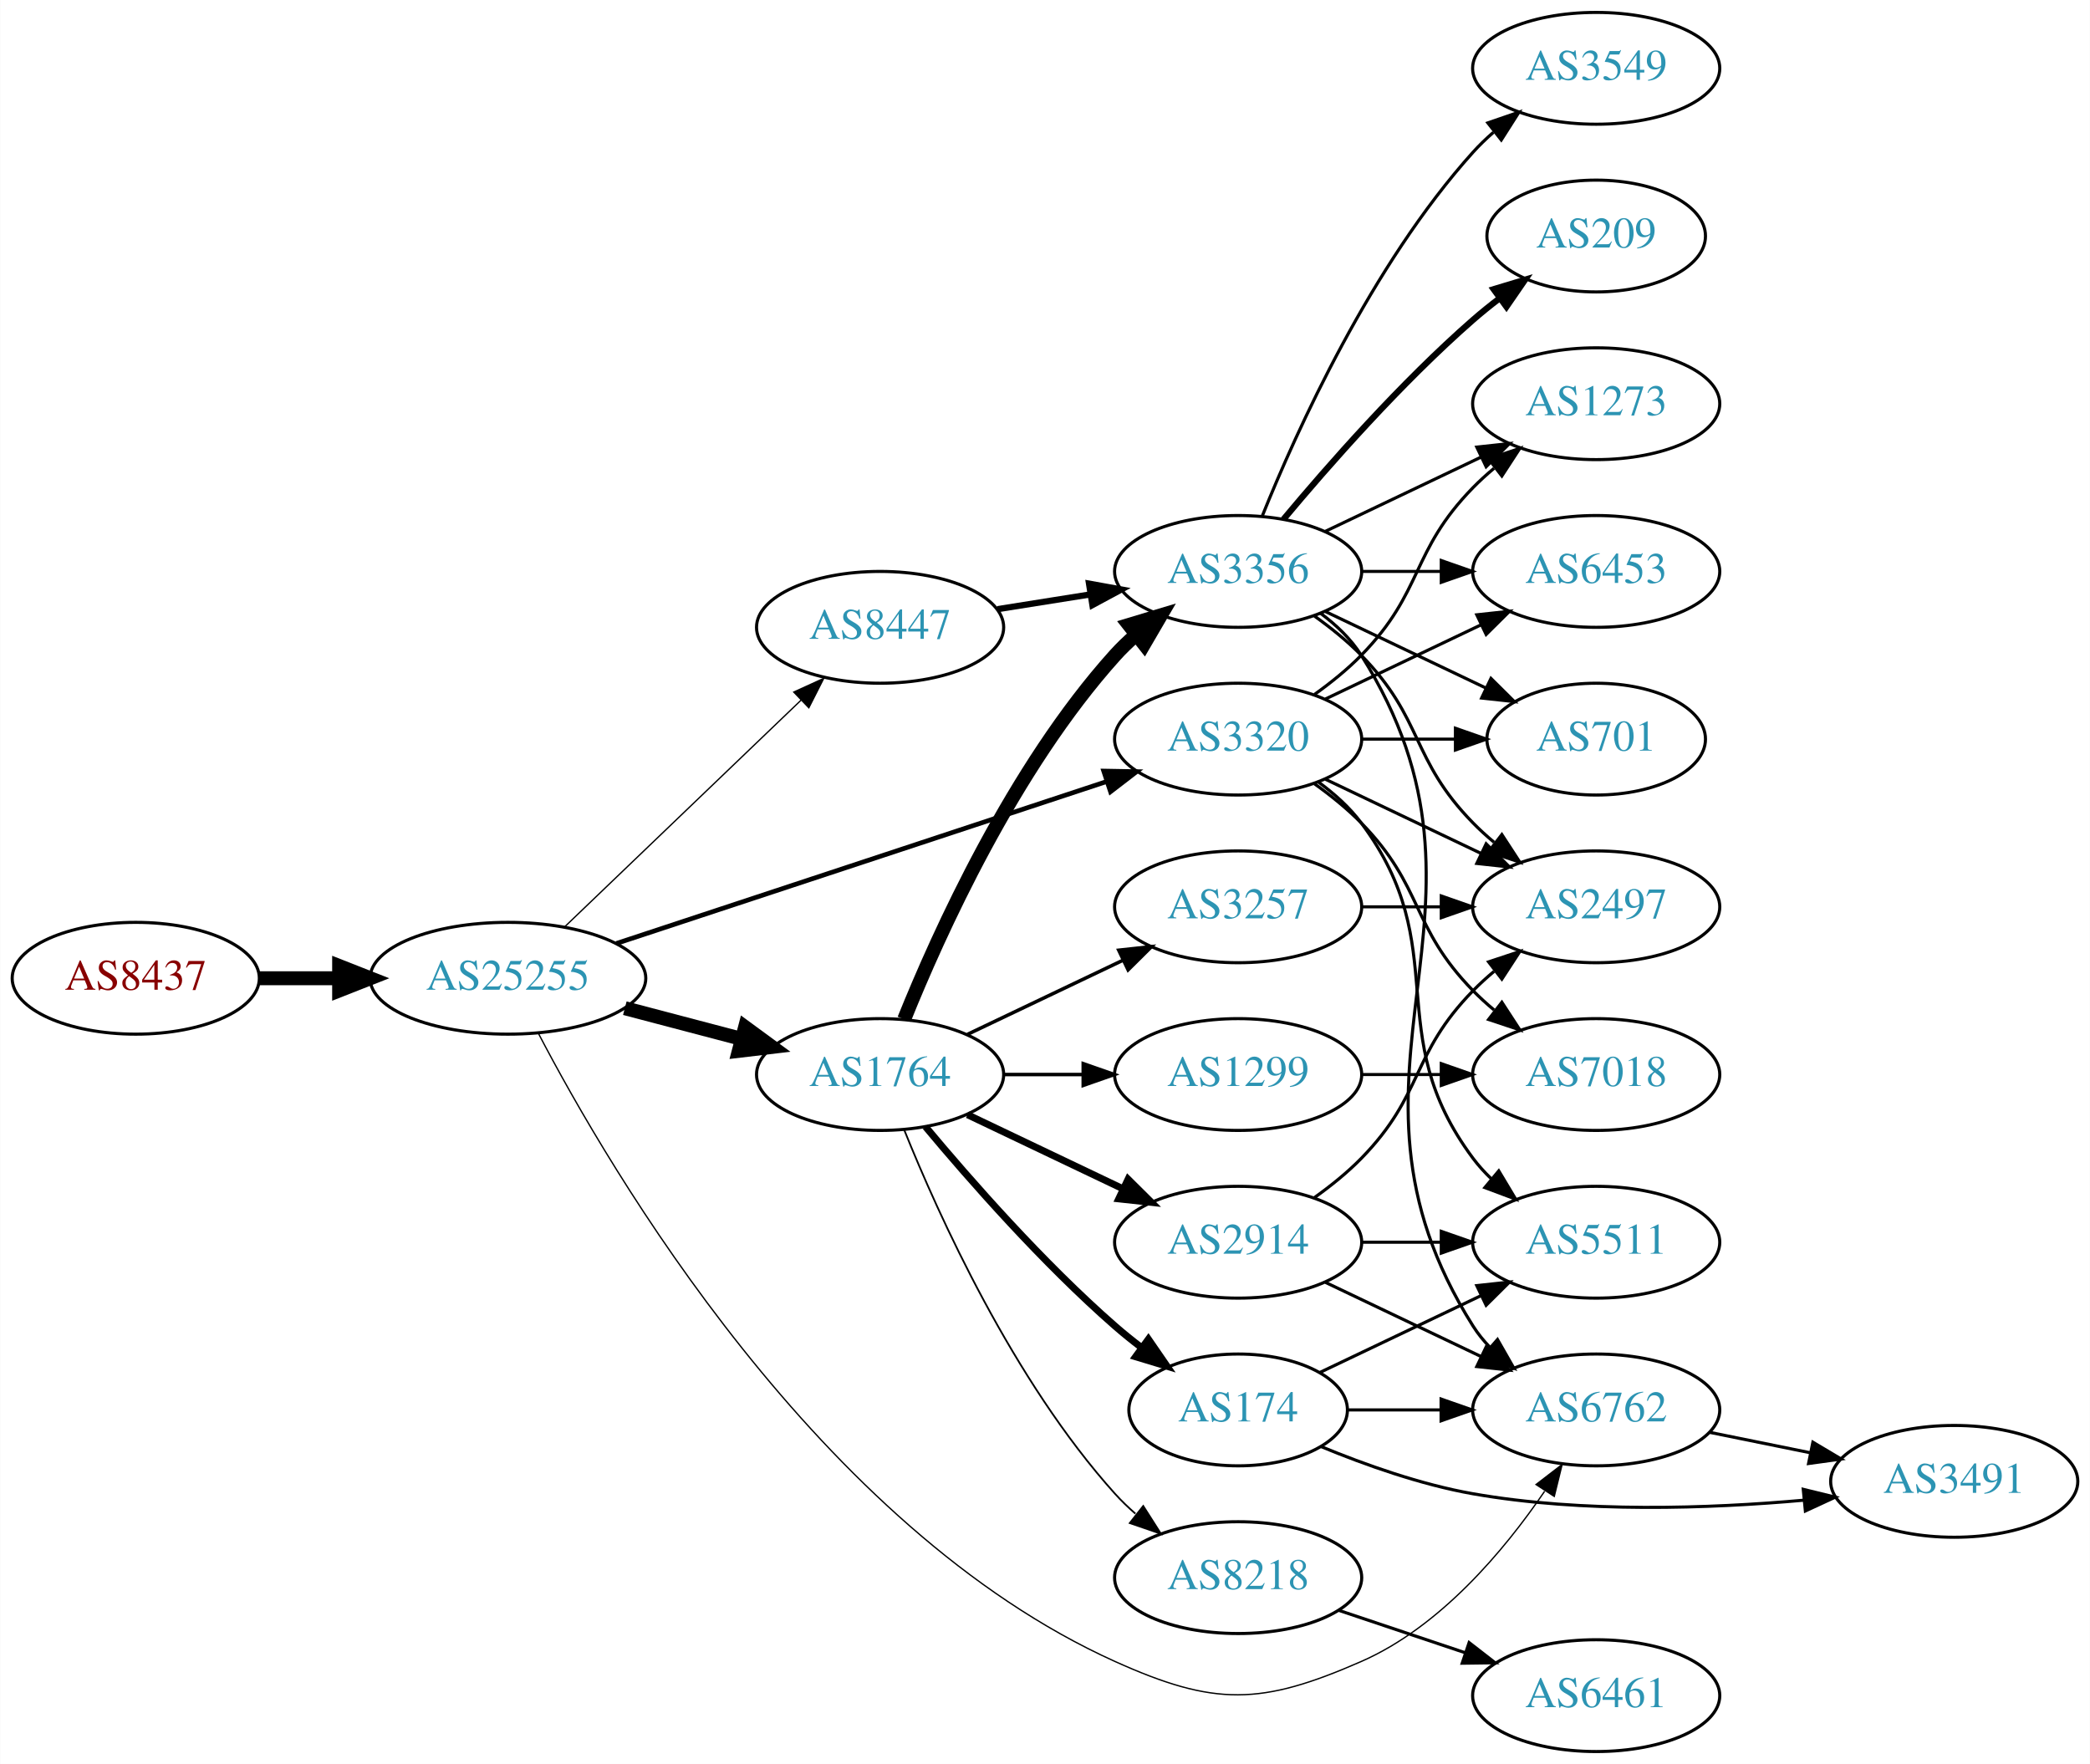
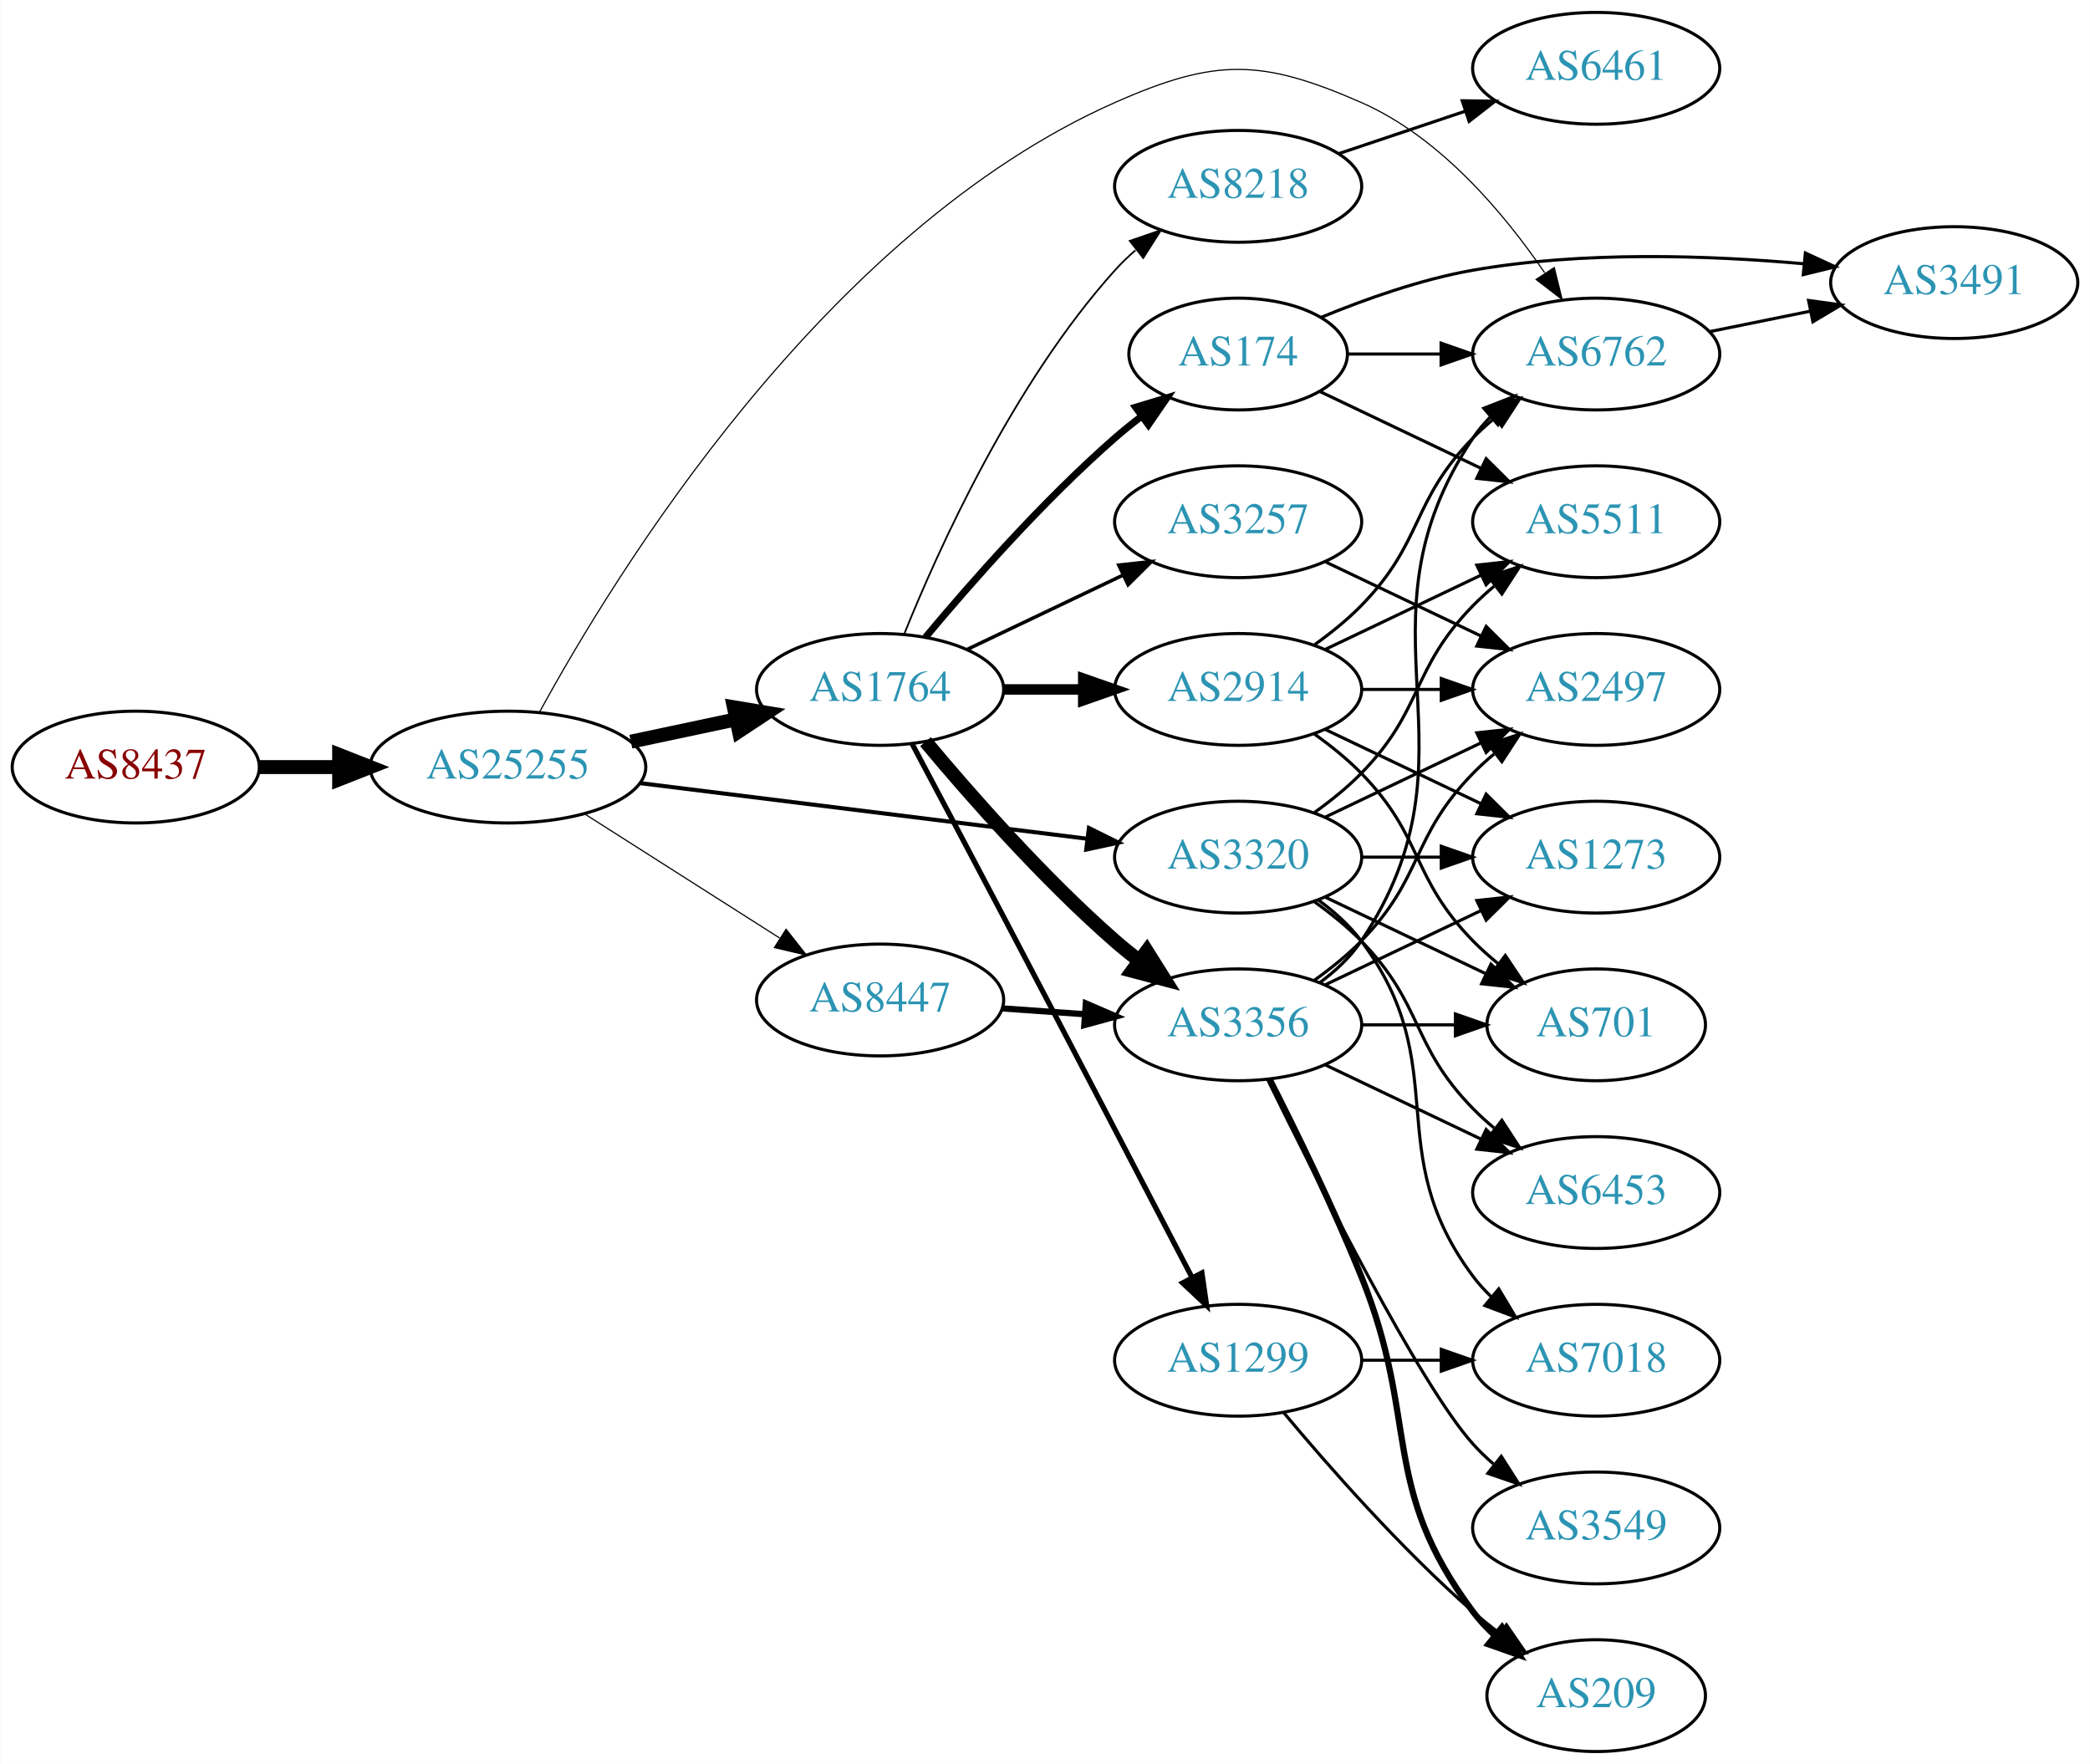
<svg xmlns="http://www.w3.org/2000/svg" xmlns:xlink="http://www.w3.org/1999/xlink" width="673pt" height="568pt" viewBox="0.00 0.00 672.86 568.00">
  <g id="graph0" class="graph" transform="scale(1 1) rotate(0) translate(4 564)">
    <polygon fill="white" stroke="none" points="-4,4 -4,-564 668.857,-564 668.857,4 -4,4" />
    <g id="node1" class="node">
      <g id="a_node1">
        <a xlink:href="/asn/8437" xlink:title="AS8437 ~ Hutchison Drei Austria GmbH [AT]">
-           <ellipse fill="#ffffff" stroke="black" cx="39.647" cy="-249" rx="39.794" ry="18" />
-           <text text-anchor="middle" x="39.647" y="-245.3" font-family="Times,serif" font-size="14.00" fill="#880000">AS8437</text>
+           <ellipse fill="#ffffff" stroke="black" cx="39.647" cy="-317" rx="39.794" ry="18" />
+           <text text-anchor="middle" x="39.647" y="-313.3" font-family="Times,serif" font-size="14.00" fill="#880000">AS8437</text>
        </a>
      </g>
    </g>
    <g id="node2" class="node">
      <g id="a_node2">
        <a xlink:href="/asn/25255" xlink:title="AS25255 ~ ==&gt; TELE2 AUSTRIA &lt;== [AT]">
-           <ellipse fill="#ffffff" stroke="black" cx="159.489" cy="-249" rx="44.393" ry="18" />
-           <text text-anchor="middle" x="159.489" y="-245.3" font-family="Times,serif" font-size="14.00" fill="#2c94b3">AS25255</text>
+           <ellipse fill="#ffffff" stroke="black" cx="159.489" cy="-317" rx="44.393" ry="18" />
+           <text text-anchor="middle" x="159.489" y="-313.3" font-family="Times,serif" font-size="14.00" fill="#2c94b3">AS25255</text>
        </a>
      </g>
    </g>
    <g id="edge1" class="edge">
-       <path fill="none" stroke="black" stroke-width="4.5" d="M79.559,-249C87.662,-249 96.337,-249 104.863,-249" />
-       <polygon fill="black" stroke="black" stroke-width="4.5" points="105.141,-252.938 115.141,-249 105.141,-245.063 105.141,-252.938" />
+       <path fill="none" stroke="black" stroke-width="4.5" d="M79.559,-317C87.662,-317 96.337,-317 104.863,-317" />
+       <polygon fill="black" stroke="black" stroke-width="4.5" points="105.141,-320.938 115.141,-317 105.141,-313.063 105.141,-320.938" />
    </g>
    <g id="node3" class="node">
      <g id="a_node3">
-         <a xlink:href="/asn/6762" xlink:title="AS6762 ~ TELECOM ITALIA SPARKLE S.p.A. [IT]">
-           <ellipse fill="#ffffff" stroke="black" cx="509.918" cy="-110" rx="39.794" ry="18" />
-           <text text-anchor="middle" x="509.918" y="-106.3" font-family="Times,serif" font-size="14.00" fill="#2c94b3">AS6762</text>
+         <a xlink:href="/asn/3320" xlink:title="AS3320 ~ DTAG [DE]">
+           <ellipse fill="#ffffff" stroke="black" cx="394.625" cy="-288" rx="39.794" ry="18" />
+           <text text-anchor="middle" x="394.625" y="-284.3" font-family="Times,serif" font-size="14.00" fill="#2c94b3">AS3320</text>
        </a>
      </g>
    </g>
    <g id="edge2" class="edge">
-       <path fill="none" stroke="black" stroke-width="0.429" d="M169.226,-231.398C192.299,-187.185 259.7,-71.942 354.978,-29 387.107,-14.52 401.994,-14.852 434.271,-29 459.673,-40.134 480.251,-64.65 493.318,-83.812" />
-       <polygon fill="black" stroke="black" stroke-width="0.429" points="490.553,-85.979 498.951,-92.438 496.414,-82.152 490.553,-85.979" />
+       <path fill="none" stroke="black" stroke-width="1.312" d="M201.9,-311.849C242.274,-306.827 303.618,-299.196 345.993,-293.925" />
+       <polygon fill="black" stroke="black" stroke-width="1.312" points="346.574,-297.38 356.065,-292.672 345.71,-290.433 346.574,-297.38" />
    </g>
    <g id="node4" class="node">
      <g id="a_node4">
        <a xlink:href="/asn/1764" xlink:title="AS1764 ~ NEXTLAYER-AS [AT]">
-           <ellipse fill="#ffffff" stroke="black" cx="279.332" cy="-218" rx="39.794" ry="18" />
-           <text text-anchor="middle" x="279.332" y="-214.3" font-family="Times,serif" font-size="14.00" fill="#2c94b3">AS1764</text>
+           <ellipse fill="#ffffff" stroke="black" cx="279.332" cy="-342" rx="39.794" ry="18" />
+           <text text-anchor="middle" x="279.332" y="-338.3" font-family="Times,serif" font-size="14.00" fill="#2c94b3">AS1764</text>
        </a>
      </g>
    </g>
    <g id="edge3" class="edge">
-       <path fill="none" stroke="black" stroke-width="4.5" d="M197.129,-239.361C209.071,-236.22 222.445,-232.702 234.839,-229.441" />
-       <polygon fill="black" stroke="black" stroke-width="4.5" points="235.854,-233.246 244.523,-226.894 233.85,-225.63 235.854,-233.246" />
+       <path fill="none" stroke="black" stroke-width="4.5" d="M199.075,-325.186C209.868,-327.476 221.697,-329.985 232.849,-332.351" />
+       <polygon fill="black" stroke="black" stroke-width="4.5" points="232.251,-336.249 242.85,-334.473 233.885,-328.546 232.251,-336.249" />
    </g>
    <g id="node5" class="node">
      <g id="a_node5">
-         <a xlink:href="/asn/3320" xlink:title="AS3320 ~ DTAG [DE]">
-           <ellipse fill="#ffffff" stroke="black" cx="394.625" cy="-326" rx="39.794" ry="18" />
-           <text text-anchor="middle" x="394.625" y="-322.3" font-family="Times,serif" font-size="14.00" fill="#2c94b3">AS3320</text>
+         <a xlink:href="/asn/8447" xlink:title="AS8447 ~ A1 Telekom Austria AG [AT]">
+           <ellipse fill="#ffffff" stroke="black" cx="279.332" cy="-242" rx="39.794" ry="18" />
+           <text text-anchor="middle" x="279.332" y="-238.3" font-family="Times,serif" font-size="14.00" fill="#2c94b3">AS8447</text>
        </a>
      </g>
    </g>
    <g id="edge4" class="edge">
-       <path fill="none" stroke="black" stroke-width="1.5" d="M194.389,-260.196C236.186,-274.001 307.199,-297.455 352.191,-312.315" />
-       <polygon fill="black" stroke="black" stroke-width="1.5" points="351.336,-315.719 361.929,-315.532 353.531,-309.072 351.336,-315.719" />
+       <path fill="none" stroke="black" stroke-width="0.375" d="M184.053,-302.003C202.109,-290.511 227.196,-274.545 246.952,-261.972" />
+       <polygon fill="black" stroke="black" stroke-width="0.375" points="249.052,-264.783 255.609,-256.461 245.294,-258.878 249.052,-264.783" />
    </g>
    <g id="node6" class="node">
      <g id="a_node6">
-         <a xlink:href="/asn/8447" xlink:title="AS8447 ~ A1 Telekom Austria AG [AT]">
-           <ellipse fill="#ffffff" stroke="black" cx="279.332" cy="-362" rx="39.794" ry="18" />
-           <text text-anchor="middle" x="279.332" y="-358.3" font-family="Times,serif" font-size="14.00" fill="#2c94b3">AS8447</text>
+         <a xlink:href="/asn/6762" xlink:title="AS6762 ~ TELECOM ITALIA SPARKLE S.p.A. [IT]">
+           <ellipse fill="#ffffff" stroke="black" cx="509.918" cy="-450" rx="39.794" ry="18" />
+           <text text-anchor="middle" x="509.918" y="-446.3" font-family="Times,serif" font-size="14.00" fill="#2c94b3">AS6762</text>
        </a>
      </g>
    </g>
    <g id="edge5" class="edge">
-       <path fill="none" stroke="black" stroke-width="0.429" d="M177.624,-265.431C197.697,-284.679 231.101,-316.71 253.889,-338.562" />
-       <polygon fill="black" stroke="black" stroke-width="0.429" points="251.535,-341.154 261.176,-345.549 256.38,-336.102 251.535,-341.154" />
+       <path fill="none" stroke="black" stroke-width="0.375" d="M169.71,-334.772C193.427,-378.273 261.32,-489.56 354.978,-531 387.206,-545.259 401.994,-545.148 434.271,-531 459.673,-519.866 480.251,-495.35 493.318,-476.188" />
+       <polygon fill="black" stroke="black" stroke-width="0.375" points="496.414,-477.848 498.951,-467.562 490.553,-474.021 496.414,-477.848" />
    </g>
    <g id="node7" class="node">
      <g id="a_node7">
-         <a xlink:href="/asn/3491" xlink:title="AS3491 ~ PCCW Global, Inc. [US]">
-           <ellipse fill="#ffffff" stroke="black" cx="625.21" cy="-87" rx="39.794" ry="18" />
-           <text text-anchor="middle" x="625.21" y="-83.3" font-family="Times,serif" font-size="14.00" fill="#2c94b3">AS3491</text>
+         <a xlink:href="/asn/7018" xlink:title="AS7018 ~ AT&amp;T Services, Inc. [US]">
+           <ellipse fill="#ffffff" stroke="black" cx="509.918" cy="-126" rx="39.794" ry="18" />
+           <text text-anchor="middle" x="509.918" y="-122.3" font-family="Times,serif" font-size="14.00" fill="#2c94b3">AS7018</text>
        </a>
      </g>
    </g>
    <g id="edge6" class="edge">
-       <path fill="none" stroke="black" d="M546.453,-102.786C556.682,-100.709 567.982,-98.415 578.725,-96.234" />
-       <polygon fill="black" stroke="black" points="579.697,-99.608 588.801,-94.189 578.304,-92.748 579.697,-99.608" />
+       <path fill="none" stroke="black" d="M420.555,-274.118C425.631,-270.389 430.549,-265.984 434.271,-261 464.542,-220.458 440,-193.542 470.271,-153 472.016,-150.664 474.023,-148.455 476.186,-146.383" />
+       <polygon fill="black" stroke="black" points="478.546,-148.973 483.987,-139.882 474.064,-143.595 478.546,-148.973" />
    </g>
    <g id="node8" class="node">
      <g id="a_node8">
-         <a xlink:href="/asn/174" xlink:title="AS174 ~ Cogent Communications [US]">
-           <ellipse fill="#ffffff" stroke="black" cx="394.625" cy="-110" rx="35.194" ry="18" />
-           <text text-anchor="middle" x="394.625" y="-106.3" font-family="Times,serif" font-size="14.00" fill="#2c94b3">AS174</text>
+         <a xlink:href="/asn/5511" xlink:title="AS5511 ~ Orange S.A. [FR]">
+           <ellipse fill="#ffffff" stroke="black" cx="509.918" cy="-396" rx="39.794" ry="18" />
+           <text text-anchor="middle" x="509.918" y="-392.3" font-family="Times,serif" font-size="14.00" fill="#2c94b3">AS5511</text>
        </a>
      </g>
    </g>
    <g id="edge7" class="edge">
-       <path fill="none" stroke="black" stroke-width="2.25" d="M293.962,-201.183C308.244,-184.071 331.791,-157.255 354.978,-137 357.648,-134.668 360.521,-132.352 363.451,-130.114" />
-       <polygon fill="black" stroke="black" stroke-width="2.25" points="365.729,-132.784 371.742,-124.061 361.602,-127.13 365.729,-132.784" />
+       <path fill="none" stroke="black" d="M419.219,-302.389C424.475,-306.148 429.806,-310.437 434.271,-315 454.443,-335.617 450.099,-348.383 470.271,-369 472.364,-371.139 474.647,-373.218 477.024,-375.21" />
+       <polygon fill="black" stroke="black" points="475.267,-378.275 485.323,-381.611 479.542,-372.732 475.267,-378.275" />
    </g>
    <g id="node9" class="node">
      <g id="a_node9">
-         <a xlink:href="/asn/8218" xlink:title="AS8218 ~ legacy Neotelecoms [FR]">
-           <ellipse fill="#ffffff" stroke="black" cx="394.625" cy="-56" rx="39.794" ry="18" />
-           <text text-anchor="middle" x="394.625" y="-52.3" font-family="Times,serif" font-size="14.00" fill="#2c94b3">AS8218</text>
+         <a xlink:href="/asn/701" xlink:title="AS701 ~ UUNET [US]">
+           <ellipse fill="#ffffff" stroke="black" cx="509.918" cy="-234" rx="35.194" ry="18" />
+           <text text-anchor="middle" x="509.918" y="-230.3" font-family="Times,serif" font-size="14.00" fill="#2c94b3">AS701</text>
        </a>
      </g>
    </g>
    <g id="edge8" class="edge">
-       <path fill="none" stroke="black" stroke-width="0.562" d="M287.079,-200.213C298.13,-172.757 322.184,-119.422 354.978,-83 356.98,-80.776 359.199,-78.637 361.532,-76.603" />
-       <polygon fill="black" stroke="black" stroke-width="0.562" points="364.062,-79.065 369.751,-70.127 359.73,-73.567 364.062,-79.065" />
+       <path fill="none" stroke="black" d="M422.761,-275.066C438.193,-267.71 457.678,-258.423 474.213,-250.541" />
+       <polygon fill="black" stroke="black" points="476.034,-253.551 483.555,-246.089 473.022,-247.232 476.034,-253.551" />
    </g>
    <g id="node10" class="node">
      <g id="a_node10">
-         <a xlink:href="/asn/2914" xlink:title="AS2914 ~ NTT America, Inc. [US]">
-           <ellipse fill="#ffffff" stroke="black" cx="394.625" cy="-164" rx="39.794" ry="18" />
-           <text text-anchor="middle" x="394.625" y="-160.3" font-family="Times,serif" font-size="14.00" fill="#2c94b3">AS2914</text>
+         <a xlink:href="/asn/6453" xlink:title="AS6453 ~ TATA COMMUNICATIONS (AMERICA) INC [US]">
+           <ellipse fill="#ffffff" stroke="black" cx="509.918" cy="-180" rx="39.794" ry="18" />
+           <text text-anchor="middle" x="509.918" y="-176.3" font-family="Times,serif" font-size="14.00" fill="#2c94b3">AS6453</text>
        </a>
      </g>
    </g>
    <g id="edge9" class="edge">
-       <path fill="none" stroke="black" stroke-width="2.25" d="M307.468,-205.066C322.462,-197.919 341.283,-188.948 357.506,-181.215" />
-       <polygon fill="black" stroke="black" stroke-width="2.25" points="359.188,-184.291 366.71,-176.829 356.177,-177.972 359.188,-184.291" />
+       <path fill="none" stroke="black" d="M419.219,-273.611C424.475,-269.852 429.806,-265.563 434.271,-261 454.443,-240.383 450.099,-227.617 470.271,-207 472.364,-204.861 474.647,-202.782 477.024,-200.79" />
+       <polygon fill="black" stroke="black" points="479.542,-203.268 485.323,-194.389 475.267,-197.725 479.542,-203.268" />
    </g>
    <g id="node11" class="node">
      <g id="a_node11">
-         <a xlink:href="/asn/1299" xlink:title="AS1299 ~ Telia Carrier [EU]">
-           <ellipse fill="#ffffff" stroke="black" cx="394.625" cy="-218" rx="39.794" ry="18" />
-           <text text-anchor="middle" x="394.625" y="-214.3" font-family="Times,serif" font-size="14.00" fill="#2c94b3">AS1299</text>
+         <a xlink:href="/asn/2497" xlink:title="AS2497 ~ Internet Initiative Japan Inc. [JP]">
+           <ellipse fill="#ffffff" stroke="black" cx="509.918" cy="-342" rx="39.794" ry="18" />
+           <text text-anchor="middle" x="509.918" y="-338.3" font-family="Times,serif" font-size="14.00" fill="#2c94b3">AS2497</text>
        </a>
      </g>
    </g>
    <g id="edge10" class="edge">
-       <path fill="none" stroke="black" stroke-width="1.125" d="M319.004,-218C327.207,-218 335.971,-218 344.503,-218" />
-       <polygon fill="black" stroke="black" stroke-width="1.125" points="344.742,-221.5 354.742,-218 344.742,-214.5 344.742,-221.5" />
+       <path fill="none" stroke="black" d="M422.761,-300.934C437.755,-308.081 456.576,-317.052 472.799,-324.785" />
+       <polygon fill="black" stroke="black" points="471.469,-328.028 482.002,-329.171 474.481,-321.709 471.469,-328.028" />
    </g>
    <g id="node12" class="node">
      <g id="a_node12">
-         <a xlink:href="/asn/3356" xlink:title="AS3356 ~ Level 3 Parent, LLC [US]">
-           <ellipse fill="#ffffff" stroke="black" cx="394.625" cy="-380" rx="39.794" ry="18" />
-           <text text-anchor="middle" x="394.625" y="-376.3" font-family="Times,serif" font-size="14.00" fill="#2c94b3">AS3356</text>
+         <a xlink:href="/asn/1273" xlink:title="AS1273 ~ Vodafone Group PLC [EU]">
+           <ellipse fill="#ffffff" stroke="black" cx="509.918" cy="-288" rx="39.794" ry="18" />
+           <text text-anchor="middle" x="509.918" y="-284.3" font-family="Times,serif" font-size="14.00" fill="#2c94b3">AS1273</text>
        </a>
      </g>
    </g>
    <g id="edge11" class="edge">
-       <path fill="none" stroke="black" stroke-width="4.5" d="M287.079,-235.787C298.13,-263.243 322.184,-316.578 354.978,-353 356.98,-355.224 359.199,-357.363 361.532,-359.397" />
-       <polygon fill="black" stroke="black" stroke-width="4.5" points="359.459,-362.777 369.751,-365.873 364.333,-356.591 359.459,-362.777" />
+       <path fill="none" stroke="black" d="M434.297,-288C442.5,-288 451.264,-288 459.796,-288" />
+       <polygon fill="black" stroke="black" points="460.035,-291.5 470.035,-288 460.035,-284.5 460.035,-291.5" />
    </g>
    <g id="node13" class="node">
      <g id="a_node13">
-         <a xlink:href="/asn/3257" xlink:title="AS3257 ~ GTT [DE]">
-           <ellipse fill="#ffffff" stroke="black" cx="394.625" cy="-272" rx="39.794" ry="18" />
-           <text text-anchor="middle" x="394.625" y="-268.3" font-family="Times,serif" font-size="14.00" fill="#2c94b3">AS3257</text>
+         <a xlink:href="/asn/1299" xlink:title="AS1299 ~ Telia Carrier [EU]">
+           <ellipse fill="#ffffff" stroke="black" cx="394.625" cy="-126" rx="39.794" ry="18" />
+           <text text-anchor="middle" x="394.625" y="-122.3" font-family="Times,serif" font-size="14.00" fill="#2c94b3">AS1299</text>
        </a>
      </g>
    </g>
    <g id="edge12" class="edge">
-       <path fill="none" stroke="black" stroke-width="1.125" d="M307.468,-230.934C322.462,-238.081 341.283,-247.052 357.506,-254.785" />
-       <polygon fill="black" stroke="black" stroke-width="1.125" points="356.177,-258.028 366.71,-259.171 359.188,-251.709 356.177,-258.028" />
+       <path fill="none" stroke="black" stroke-width="1.688" d="M289.574,-324.61C297.421,-309.83 308.969,-288.04 318.978,-269 340.286,-228.467 364.828,-181.372 379.78,-152.635" />
+       <polygon fill="black" stroke="black" stroke-width="1.688" points="382.955,-154.116 384.464,-143.629 376.744,-150.886 382.955,-154.116" />
    </g>
    <g id="node14" class="node">
      <g id="a_node14">
-         <a xlink:href="/asn/5511" xlink:title="AS5511 ~ Orange S.A. [FR]">
-           <ellipse fill="#ffffff" stroke="black" cx="509.918" cy="-164" rx="39.794" ry="18" />
-           <text text-anchor="middle" x="509.918" y="-160.3" font-family="Times,serif" font-size="14.00" fill="#2c94b3">AS5511</text>
-         </a>
-       </g>
-     </g>
-     <g id="edge22" class="edge">
-       <path fill="none" stroke="black" d="M420.555,-312.118C425.631,-308.389 430.549,-303.984 434.271,-299 464.542,-258.458 440,-231.542 470.271,-191 472.016,-188.664 474.023,-186.455 476.186,-184.383" />
-       <polygon fill="black" stroke="black" points="478.546,-186.973 483.987,-177.882 474.064,-181.595 478.546,-186.973" />
+         <a xlink:href="/asn/8218" xlink:title="AS8218 ~ legacy Neotelecoms [FR]">
+           <ellipse fill="#ffffff" stroke="black" cx="394.625" cy="-504" rx="39.794" ry="18" />
+           <text text-anchor="middle" x="394.625" y="-500.3" font-family="Times,serif" font-size="14.00" fill="#2c94b3">AS8218</text>
+         </a>
+       </g>
+     </g>
+     <g id="edge13" class="edge">
+       <path fill="none" stroke="black" stroke-width="0.562" d="M287.079,-359.787C298.13,-387.243 322.184,-440.578 354.978,-477 356.98,-479.224 359.199,-481.363 361.532,-483.397" />
+       <polygon fill="black" stroke="black" stroke-width="0.562" points="359.73,-486.433 369.751,-489.873 364.062,-480.935 359.73,-486.433" />
+     </g>
+     <g id="node15" class="node">
+       <g id="a_node15">
+         <a xlink:href="/asn/3356" xlink:title="AS3356 ~ Level 3 Parent, LLC [US]">
+           <ellipse fill="#ffffff" stroke="black" cx="394.625" cy="-234" rx="39.794" ry="18" />
+           <text text-anchor="middle" x="394.625" y="-230.3" font-family="Times,serif" font-size="14.00" fill="#2c94b3">AS3356</text>
+         </a>
+       </g>
+     </g>
+     <g id="edge14" class="edge">
+       <path fill="none" stroke="black" stroke-width="4.5" d="M293.962,-325.183C308.244,-308.071 331.791,-281.255 354.978,-261 357.444,-258.846 360.082,-256.706 362.78,-254.628" />
+       <polygon fill="black" stroke="black" stroke-width="4.5" points="365.212,-257.727 370.934,-248.63 360.545,-251.384 365.212,-257.727" />
    </g>
    <g id="node16" class="node">
      <g id="a_node16">
-         <a xlink:href="/asn/1273" xlink:title="AS1273 ~ Vodafone Group PLC [EU]">
-           <ellipse fill="#ffffff" stroke="black" cx="509.918" cy="-434" rx="39.794" ry="18" />
-           <text text-anchor="middle" x="509.918" y="-430.3" font-family="Times,serif" font-size="14.00" fill="#2c94b3">AS1273</text>
-         </a>
-       </g>
-     </g>
-     <g id="edge17" class="edge">
-       <path fill="none" stroke="black" d="M419.219,-340.389C424.475,-344.148 429.806,-348.437 434.271,-353 454.443,-373.617 450.099,-386.383 470.271,-407 472.364,-409.139 474.647,-411.218 477.024,-413.21" />
-       <polygon fill="black" stroke="black" points="475.267,-416.275 485.323,-419.611 479.542,-410.732 475.267,-416.275" />
+         <a xlink:href="/asn/2914" xlink:title="AS2914 ~ NTT America, Inc. [US]">
+           <ellipse fill="#ffffff" stroke="black" cx="394.625" cy="-342" rx="39.794" ry="18" />
+           <text text-anchor="middle" x="394.625" y="-338.3" font-family="Times,serif" font-size="14.00" fill="#2c94b3">AS2914</text>
+         </a>
+       </g>
+     </g>
+     <g id="edge15" class="edge">
+       <path fill="none" stroke="black" stroke-width="3.375" d="M319.004,-342C327.207,-342 335.971,-342 344.503,-342" />
+       <polygon fill="black" stroke="black" stroke-width="3.375" points="344.742,-345.5 354.742,-342 344.742,-338.5 344.742,-345.5" />
    </g>
    <g id="node17" class="node">
      <g id="a_node17">
-         <a xlink:href="/asn/6453" xlink:title="AS6453 ~ TATA COMMUNICATIONS (AMERICA) INC [US]">
-           <ellipse fill="#ffffff" stroke="black" cx="509.918" cy="-380" rx="39.794" ry="18" />
-           <text text-anchor="middle" x="509.918" y="-376.3" font-family="Times,serif" font-size="14.00" fill="#2c94b3">AS6453</text>
-         </a>
-       </g>
-     </g>
-     <g id="edge18" class="edge">
-       <path fill="none" stroke="black" d="M422.761,-338.934C437.755,-346.081 456.576,-355.052 472.799,-362.785" />
-       <polygon fill="black" stroke="black" points="471.469,-366.028 482.002,-367.171 474.481,-359.709 471.469,-366.028" />
+         <a xlink:href="/asn/174" xlink:title="AS174 ~ Cogent Communications [US]">
+           <ellipse fill="#ffffff" stroke="black" cx="394.625" cy="-450" rx="35.194" ry="18" />
+           <text text-anchor="middle" x="394.625" y="-446.3" font-family="Times,serif" font-size="14.00" fill="#2c94b3">AS174</text>
+         </a>
+       </g>
+     </g>
+     <g id="edge16" class="edge">
+       <path fill="none" stroke="black" stroke-width="2.25" d="M293.962,-358.817C308.244,-375.929 331.791,-402.745 354.978,-423 357.648,-425.332 360.521,-427.648 363.451,-429.886" />
+       <polygon fill="black" stroke="black" stroke-width="2.25" points="361.602,-432.87 371.742,-435.939 365.729,-427.216 361.602,-432.87" />
    </g>
    <g id="node18" class="node">
      <g id="a_node18">
-         <a xlink:href="/asn/7018" xlink:title="AS7018 ~ AT&amp;T Services, Inc. [US]">
-           <ellipse fill="#ffffff" stroke="black" cx="509.918" cy="-218" rx="39.794" ry="18" />
-           <text text-anchor="middle" x="509.918" y="-214.3" font-family="Times,serif" font-size="14.00" fill="#2c94b3">AS7018</text>
-         </a>
-       </g>
+         <a xlink:href="/asn/3257" xlink:title="AS3257 ~ GTT [DE]">
+           <ellipse fill="#ffffff" stroke="black" cx="394.625" cy="-396" rx="39.794" ry="18" />
+           <text text-anchor="middle" x="394.625" y="-392.3" font-family="Times,serif" font-size="14.00" fill="#2c94b3">AS3257</text>
+         </a>
+       </g>
+     </g>
+     <g id="edge17" class="edge">
+       <path fill="none" stroke="black" stroke-width="1.125" d="M307.468,-354.934C322.462,-362.081 341.283,-371.052 357.506,-378.785" />
+       <polygon fill="black" stroke="black" stroke-width="1.125" points="356.177,-382.028 366.71,-383.171 359.188,-375.709 356.177,-382.028" />
    </g>
    <g id="edge19" class="edge">
-       <path fill="none" stroke="black" d="M419.219,-311.611C424.475,-307.852 429.806,-303.563 434.271,-299 454.443,-278.383 450.099,-265.617 470.271,-245 472.364,-242.861 474.647,-240.782 477.024,-238.79" />
-       <polygon fill="black" stroke="black" points="479.542,-241.268 485.323,-232.389 475.267,-235.725 479.542,-241.268" />
+       <path fill="none" stroke="black" stroke-width="2" d="M318.687,-239.292C327.177,-238.692 336.281,-238.049 345.115,-237.425" />
+       <polygon fill="black" stroke="black" stroke-width="2" points="345.58,-240.901 355.308,-236.706 345.087,-233.919 345.58,-240.901" />
+     </g>
+     <g id="node22" class="node">
+       <g id="a_node22">
+         <a xlink:href="/asn/3491" xlink:title="AS3491 ~ PCCW Global, Inc. [US]">
+           <ellipse fill="#ffffff" stroke="black" cx="625.21" cy="-473" rx="39.794" ry="18" />
+           <text text-anchor="middle" x="625.21" y="-469.3" font-family="Times,serif" font-size="14.00" fill="#2c94b3">AS3491</text>
+         </a>
+       </g>
+     </g>
+     <g id="edge37" class="edge">
+       <path fill="none" stroke="black" d="M546.453,-457.214C556.682,-459.291 567.982,-461.585 578.725,-463.766" />
+       <polygon fill="black" stroke="black" points="578.304,-467.252 588.801,-465.811 579.697,-460.392 578.304,-467.252" />
+     </g>
+     <g id="edge33" class="edge">
+       <path fill="none" stroke="black" d="M434.297,-126C442.5,-126 451.264,-126 459.796,-126" />
+       <polygon fill="black" stroke="black" points="460.035,-129.5 470.035,-126 460.035,-122.5 460.035,-129.5" />
+     </g>
+     <g id="node20" class="node">
+       <g id="a_node20">
+         <a xlink:href="/asn/209" xlink:title="AS209 ~ CenturyLink Communications, LLC [US]">
+           <ellipse fill="#ffffff" stroke="black" cx="509.918" cy="-18" rx="35.194" ry="18" />
+           <text text-anchor="middle" x="509.918" y="-14.3" font-family="Times,serif" font-size="14.00" fill="#2c94b3">AS209</text>
+         </a>
+       </g>
+     </g>
+     <g id="edge32" class="edge">
+       <path fill="none" stroke="black" d="M409.255,-109.183C423.537,-92.071 447.084,-65.255 470.271,-45 472.941,-42.668 475.814,-40.352 478.744,-38.114" />
+       <polygon fill="black" stroke="black" points="481.022,-40.784 487.035,-32.061 476.895,-35.13 481.022,-40.784" />
    </g>
    <g id="node19" class="node">
      <g id="a_node19">
-         <a xlink:href="/asn/701" xlink:title="AS701 ~ UUNET [US]">
-           <ellipse fill="#ffffff" stroke="black" cx="509.918" cy="-326" rx="35.194" ry="18" />
-           <text text-anchor="middle" x="509.918" y="-322.3" font-family="Times,serif" font-size="14.00" fill="#2c94b3">AS701</text>
-         </a>
-       </g>
+         <a xlink:href="/asn/6461" xlink:title="AS6461 ~ Zayo Bandwidth [US]">
+           <ellipse fill="#ffffff" stroke="black" cx="509.918" cy="-542" rx="39.794" ry="18" />
+           <text text-anchor="middle" x="509.918" y="-538.3" font-family="Times,serif" font-size="14.00" fill="#2c94b3">AS6461</text>
+         </a>
+       </g>
+     </g>
+     <g id="edge18" class="edge">
+       <path fill="none" stroke="black" d="M426.882,-514.484C439.531,-518.727 454.31,-523.684 467.811,-528.212" />
+       <polygon fill="black" stroke="black" points="466.775,-531.556 477.369,-531.418 469.001,-524.92 466.775,-531.556" />
+     </g>
+     <g id="edge24" class="edge">
+       <path fill="none" stroke="black" d="M420.944,-247.607C425.999,-251.351 430.811,-255.831 434.271,-261 475.296,-322.294 429.247,-361.706 470.271,-423 471.893,-425.423 473.812,-427.695 475.914,-429.81" />
+       <polygon fill="black" stroke="black" points="473.727,-432.546 483.599,-436.393 478.281,-427.229 473.727,-432.546" />
+     </g>
+     <g id="edge22" class="edge">
+       <path fill="none" stroke="black" d="M434.297,-234C444.002,-234 454.493,-234 464.456,-234" />
+       <polygon fill="black" stroke="black" points="464.592,-237.5 474.592,-234 464.592,-230.5 464.592,-237.5" />
+     </g>
+     <g id="edge23" class="edge">
+       <path fill="none" stroke="black" d="M422.761,-221.066C437.755,-213.919 456.576,-204.948 472.799,-197.215" />
+       <polygon fill="black" stroke="black" points="474.481,-200.291 482.002,-192.829 471.469,-193.972 474.481,-200.291" />
    </g>
    <g id="edge20" class="edge">
-       <path fill="none" stroke="black" d="M434.297,-326C444.002,-326 454.493,-326 464.456,-326" />
-       <polygon fill="black" stroke="black" points="464.592,-329.5 474.592,-326 464.592,-322.5 464.592,-329.5" />
-     </g>
-     <g id="node20" class="node">
-       <g id="a_node20">
-         <a xlink:href="/asn/2497" xlink:title="AS2497 ~ Internet Initiative Japan Inc. [JP]">
-           <ellipse fill="#ffffff" stroke="black" cx="509.918" cy="-272" rx="39.794" ry="18" />
-           <text text-anchor="middle" x="509.918" y="-268.3" font-family="Times,serif" font-size="14.00" fill="#2c94b3">AS2497</text>
-         </a>
-       </g>
+       <path fill="none" stroke="black" d="M419.219,-248.389C424.475,-252.148 429.806,-256.437 434.271,-261 454.443,-281.617 450.099,-294.383 470.271,-315 472.364,-317.139 474.647,-319.218 477.024,-321.21" />
+       <polygon fill="black" stroke="black" points="475.267,-324.275 485.323,-327.611 479.542,-318.732 475.267,-324.275" />
+     </g>
+     <g id="edge26" class="edge">
+       <path fill="none" stroke="black" d="M422.761,-246.934C437.755,-254.081 456.576,-263.052 472.799,-270.785" />
+       <polygon fill="black" stroke="black" points="471.469,-274.028 482.002,-275.171 474.481,-267.709 471.469,-274.028" />
    </g>
    <g id="edge21" class="edge">
-       <path fill="none" stroke="black" d="M422.761,-313.066C437.755,-305.919 456.576,-296.948 472.799,-289.215" />
-       <polygon fill="black" stroke="black" points="474.481,-292.291 482.002,-284.829 471.469,-285.972 474.481,-292.291" />
-     </g>
-     <g id="edge33" class="edge">
-       <path fill="none" stroke="black" stroke-width="2" d="M317.115,-367.844C326.609,-369.353 336.957,-370.997 346.885,-372.574" />
-       <polygon fill="black" stroke="black" stroke-width="2" points="346.601,-376.073 357.026,-374.185 347.699,-369.159 346.601,-376.073" />
-     </g>
-     <g id="edge15" class="edge">
-       <path fill="none" stroke="black" d="M429.924,-110C439.301,-110 449.651,-110 459.686,-110" />
-       <polygon fill="black" stroke="black" points="459.974,-113.5 469.974,-110 459.974,-106.5 459.974,-113.5" />
-     </g>
-     <g id="edge14" class="edge">
-       <path fill="none" stroke="black" d="M421.271,-98.221C435.4,-92.377 453.439,-85.951 470.271,-83 505.641,-76.8 546.272,-78.207 576.907,-80.945" />
-       <polygon fill="black" stroke="black" points="576.599,-84.432 586.891,-81.916 577.277,-77.465 576.599,-84.432" />
-     </g>
-     <g id="edge13" class="edge">
-       <path fill="none" stroke="black" d="M421.05,-122.119C436.352,-129.413 456.076,-138.814 472.958,-146.86" />
-       <polygon fill="black" stroke="black" points="471.465,-150.026 481.998,-151.169 474.477,-143.707 471.465,-150.026" />
-     </g>
-     <g id="node15" class="node">
-       <g id="a_node15">
-         <a xlink:href="/asn/6461" xlink:title="AS6461 ~ Zayo Bandwidth [US]">
-           <ellipse fill="#ffffff" stroke="black" cx="509.918" cy="-18" rx="39.794" ry="18" />
-           <text text-anchor="middle" x="509.918" y="-14.3" font-family="Times,serif" font-size="14.00" fill="#2c94b3">AS6461</text>
-         </a>
-       </g>
-     </g>
-     <g id="edge16" class="edge">
-       <path fill="none" stroke="black" d="M426.882,-45.516C439.531,-41.273 454.31,-36.316 467.811,-31.788" />
-       <polygon fill="black" stroke="black" points="469.001,-35.08 477.369,-28.582 466.775,-28.444 469.001,-35.08" />
-     </g>
-     <g id="edge25" class="edge">
-       <path fill="none" stroke="black" d="M422.761,-151.066C437.755,-143.919 456.576,-134.948 472.799,-127.215" />
-       <polygon fill="black" stroke="black" points="474.481,-130.291 482.002,-122.829 471.469,-123.972 474.481,-130.291" />
-     </g>
-     <g id="edge24" class="edge">
-       <path fill="none" stroke="black" d="M434.297,-164C442.5,-164 451.264,-164 459.796,-164" />
-       <polygon fill="black" stroke="black" points="460.035,-167.5 470.035,-164 460.035,-160.5 460.035,-167.5" />
-     </g>
-     <g id="edge23" class="edge">
-       <path fill="none" stroke="black" d="M419.219,-178.389C424.475,-182.148 429.806,-186.437 434.271,-191 454.443,-211.617 450.099,-224.383 470.271,-245 472.364,-247.139 474.647,-249.218 477.024,-251.21" />
-       <polygon fill="black" stroke="black" points="475.267,-254.275 485.323,-257.611 479.542,-248.732 475.267,-254.275" />
-     </g>
-     <g id="edge34" class="edge">
-       <path fill="none" stroke="black" d="M434.297,-218C442.5,-218 451.264,-218 459.796,-218" />
-       <polygon fill="black" stroke="black" points="460.035,-221.5 470.035,-218 460.035,-214.5 460.035,-221.5" />
-     </g>
-     <g id="edge32" class="edge">
-       <path fill="none" stroke="black" d="M421.151,-366.528C426.196,-362.777 430.951,-358.26 434.271,-353 486.221,-270.7 418.321,-219.3 470.271,-137 471.827,-134.534 473.699,-132.232 475.768,-130.095" />
-       <polygon fill="black" stroke="black" points="478.138,-132.673 483.392,-123.472 473.547,-127.389 478.138,-132.673" />
-     </g>
-     <g id="edge26" class="edge">
-       <path fill="none" stroke="black" d="M422.761,-392.934C437.755,-400.081 456.576,-409.052 472.799,-416.785" />
-       <polygon fill="black" stroke="black" points="471.469,-420.028 482.002,-421.171 474.481,-413.709 471.469,-420.028" />
-     </g>
-     <g id="edge28" class="edge">
-       <path fill="none" stroke="black" d="M434.297,-380C442.5,-380 451.264,-380 459.796,-380" />
-       <polygon fill="black" stroke="black" points="460.035,-383.5 470.035,-380 460.035,-376.5 460.035,-383.5" />
-     </g>
-     <g id="edge30" class="edge">
-       <path fill="none" stroke="black" d="M422.761,-367.066C438.193,-359.71 457.678,-350.423 474.213,-342.541" />
-       <polygon fill="black" stroke="black" points="476.034,-345.551 483.555,-338.089 473.022,-339.232 476.034,-345.551" />
-     </g>
-     <g id="edge29" class="edge">
-       <path fill="none" stroke="black" d="M419.219,-365.611C424.475,-361.852 429.806,-357.563 434.271,-353 454.443,-332.383 450.099,-319.617 470.271,-299 472.364,-296.861 474.647,-294.782 477.024,-292.79" />
-       <polygon fill="black" stroke="black" points="479.542,-295.268 485.323,-286.389 475.267,-289.725 479.542,-295.268" />
+       <path fill="none" stroke="black" stroke-width="2" d="M404.705,-216.583C412.974,-200.366 425.235,-175.397 434.271,-153 453.201,-106.078 440,-85.542 470.271,-45 472.279,-42.311 474.635,-39.791 477.176,-37.455" />
+       <polygon fill="black" stroke="black" stroke-width="2" points="479.59,-40.004 485.191,-31.011 475.205,-34.548 479.59,-40.004" />
    </g>
    <g id="node21" class="node">
      <g id="a_node21">
-         <a xlink:href="/asn/209" xlink:title="AS209 ~ CenturyLink Communications, LLC [US]">
-           <ellipse fill="#ffffff" stroke="black" cx="509.918" cy="-488" rx="35.194" ry="18" />
-           <text text-anchor="middle" x="509.918" y="-484.3" font-family="Times,serif" font-size="14.00" fill="#2c94b3">AS209</text>
-         </a>
-       </g>
+         <a xlink:href="/asn/3549" xlink:title="AS3549 ~ Level 3 Parent, LLC [US]">
+           <ellipse fill="#ffffff" stroke="black" cx="509.918" cy="-72" rx="39.794" ry="18" />
+           <text text-anchor="middle" x="509.918" y="-68.3" font-family="Times,serif" font-size="14.00" fill="#2c94b3">AS3549</text>
+         </a>
+       </g>
+     </g>
+     <g id="edge25" class="edge">
+       <path fill="none" stroke="black" d="M404.062,-216.489C419.681,-184.491 453.067,-118.107 470.271,-99 472.273,-96.776 474.492,-94.637 476.825,-92.603" />
+       <polygon fill="black" stroke="black" points="479.355,-95.065 485.044,-86.127 475.023,-89.567 479.355,-95.065" />
+     </g>
+     <g id="edge28" class="edge">
+       <path fill="none" stroke="black" d="M419.219,-356.389C424.475,-360.148 429.806,-364.437 434.271,-369 454.443,-389.617 450.099,-402.383 470.271,-423 472.364,-425.139 474.647,-427.218 477.024,-429.21" />
+       <polygon fill="black" stroke="black" points="475.267,-432.275 485.323,-435.611 479.542,-426.732 475.267,-432.275" />
    </g>
    <g id="edge27" class="edge">
-       <path fill="none" stroke="black" stroke-width="2" d="M409.255,-396.817C423.537,-413.929 447.084,-440.745 470.271,-461 472.941,-463.332 475.814,-465.648 478.744,-467.886" />
-       <polygon fill="black" stroke="black" stroke-width="2" points="476.895,-470.87 487.035,-473.939 481.022,-465.216 476.895,-470.87" />
-     </g>
-     <g id="node22" class="node">
-       <g id="a_node22">
-         <a xlink:href="/asn/3549" xlink:title="AS3549 ~ Level 3 Parent, LLC [US]">
-           <ellipse fill="#ffffff" stroke="black" cx="509.918" cy="-542" rx="39.794" ry="18" />
-           <text text-anchor="middle" x="509.918" y="-538.3" font-family="Times,serif" font-size="14.00" fill="#2c94b3">AS3549</text>
-         </a>
-       </g>
+       <path fill="none" stroke="black" d="M422.761,-354.934C437.755,-362.081 456.576,-371.052 472.799,-378.785" />
+       <polygon fill="black" stroke="black" points="471.469,-382.028 482.002,-383.171 474.481,-375.709 471.469,-382.028" />
+     </g>
+     <g id="edge30" class="edge">
+       <path fill="none" stroke="black" d="M419.219,-327.611C424.475,-323.852 429.806,-319.563 434.271,-315 454.443,-294.383 450.099,-281.617 470.271,-261 472.75,-258.466 475.497,-256.017 478.349,-253.696" />
+       <polygon fill="black" stroke="black" points="480.652,-256.343 486.535,-247.532 476.441,-250.752 480.652,-256.343" />
    </g>
    <g id="edge31" class="edge">
-       <path fill="none" stroke="black" d="M402.372,-397.787C413.423,-425.243 437.476,-478.578 470.271,-515 472.273,-517.224 474.492,-519.363 476.825,-521.397" />
-       <polygon fill="black" stroke="black" points="475.023,-524.433 485.044,-527.873 479.355,-518.935 475.023,-524.433" />
+       <path fill="none" stroke="black" d="M434.297,-342C442.5,-342 451.264,-342 459.796,-342" />
+       <polygon fill="black" stroke="black" points="460.035,-345.5 470.035,-342 460.035,-338.5 460.035,-345.5" />
+     </g>
+     <g id="edge29" class="edge">
+       <path fill="none" stroke="black" d="M422.761,-329.066C437.755,-321.919 456.576,-312.948 472.799,-305.215" />
+       <polygon fill="black" stroke="black" points="474.481,-308.291 482.002,-300.829 471.469,-301.972 474.481,-308.291" />
    </g>
    <g id="edge35" class="edge">
-       <path fill="none" stroke="black" d="M434.297,-272C442.5,-272 451.264,-272 459.796,-272" />
-       <polygon fill="black" stroke="black" points="460.035,-275.5 470.035,-272 460.035,-268.5 460.035,-275.5" />
+       <path fill="none" stroke="black" d="M429.924,-450C439.301,-450 449.651,-450 459.686,-450" />
+       <polygon fill="black" stroke="black" points="459.974,-453.5 469.974,-450 459.974,-446.5 459.974,-453.5" />
+     </g>
+     <g id="edge34" class="edge">
+       <path fill="none" stroke="black" d="M421.05,-437.881C436.352,-430.587 456.076,-421.186 472.958,-413.14" />
+       <polygon fill="black" stroke="black" points="474.477,-416.293 481.998,-408.831 471.465,-409.974 474.477,-416.293" />
+     </g>
+     <g id="edge36" class="edge">
+       <path fill="none" stroke="black" d="M421.271,-461.779C435.4,-467.623 453.439,-474.049 470.271,-477 505.641,-483.2 546.272,-481.793 576.907,-479.055" />
+       <polygon fill="black" stroke="black" points="577.277,-482.535 586.891,-478.084 576.599,-475.568 577.277,-482.535" />
+     </g>
+     <g id="edge38" class="edge">
+       <path fill="none" stroke="black" d="M422.761,-383.066C437.755,-375.919 456.576,-366.948 472.799,-359.215" />
+       <polygon fill="black" stroke="black" points="474.481,-362.291 482.002,-354.829 471.469,-355.972 474.481,-362.291" />
    </g>
  </g>
</svg>
